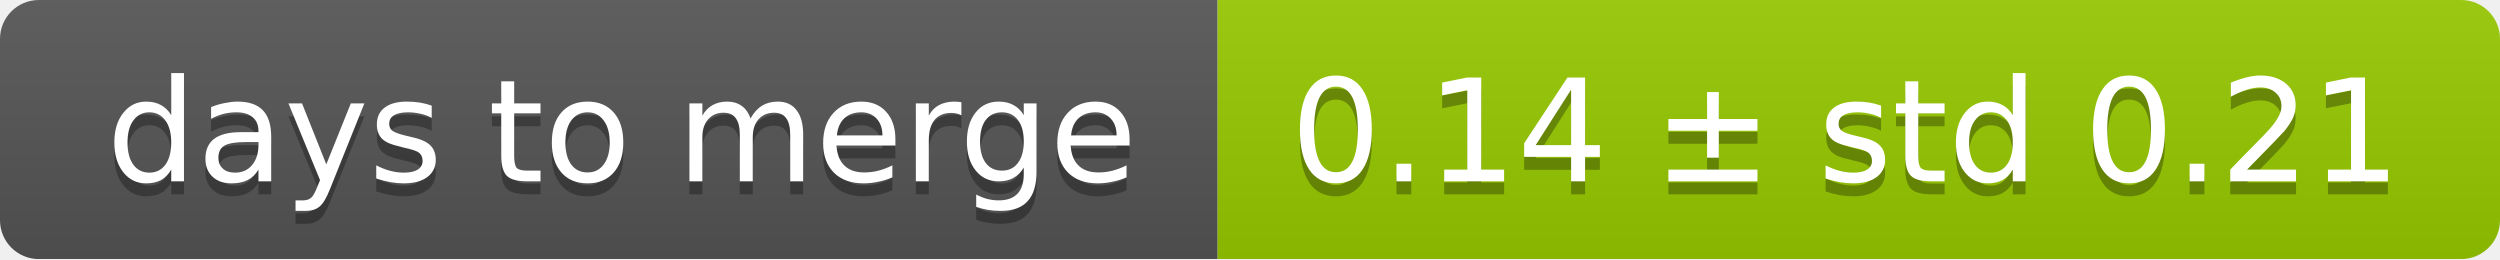
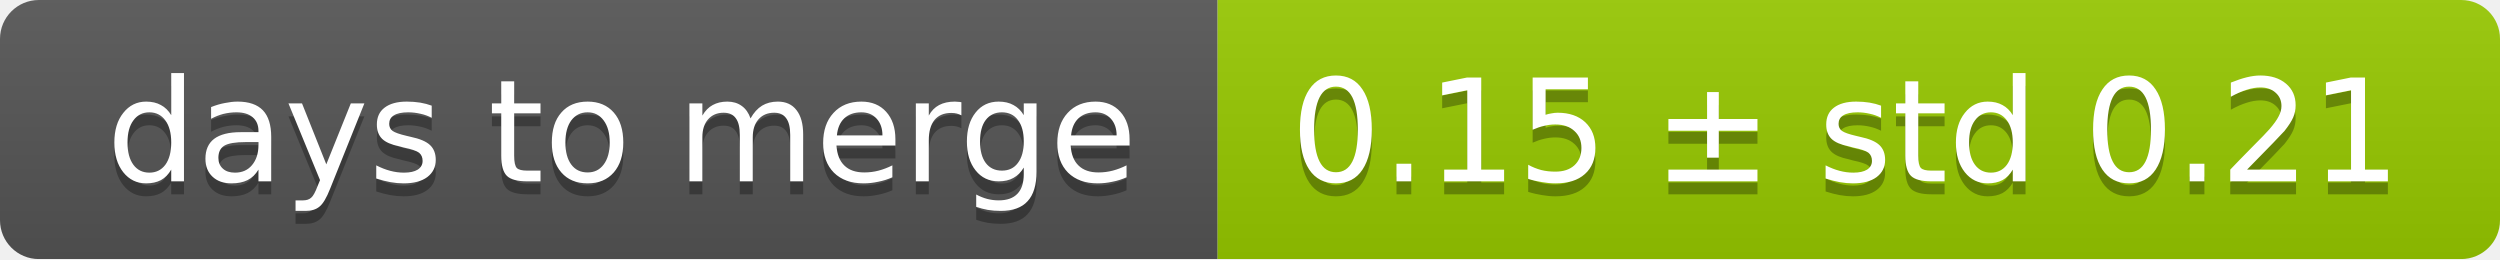
<svg xmlns="http://www.w3.org/2000/svg" width="193" height="20">
  <linearGradient id="smooth" x2="0" y2="100%">
    <stop offset="0" stop-color="#bbb" stop-opacity=".1" />
    <stop offset="1" stop-opacity=".1" />
  </linearGradient>
  <mask id="round">
    <rect width="193" height="20" rx="3" fill="#fff" />
  </mask>
  <g mask="url(#round)">
    <rect width="94" height="20" fill="#555" />
    <rect x="94" width="99" height="20" fill="#97ca00" />
    <rect width="193" height="20" fill="url(#smooth)" />
  </g>
  <g fill="#fff" text-anchor="middle" font-family="DejaVu Sans,Verdana,Geneva,sans-serif" font-size="11">
    <text x="48" y="15" fill="#010101" fill-opacity=".3">days to merge</text>
    <text x="48" y="14">days to merge</text>
-     <text x="142.5" y="15" fill="#010101" fill-opacity=".3">0.14 ± std 0.21</text>
-     <text x="142.5" y="14">0.14 ± std 0.21</text>
+     <text x="142.5" y="15" fill="#010101" fill-opacity=".3">0.15 ± std 0.21</text>
+     <text x="142.5" y="14">0.15 ± std 0.21</text>
  </g>
</svg>
